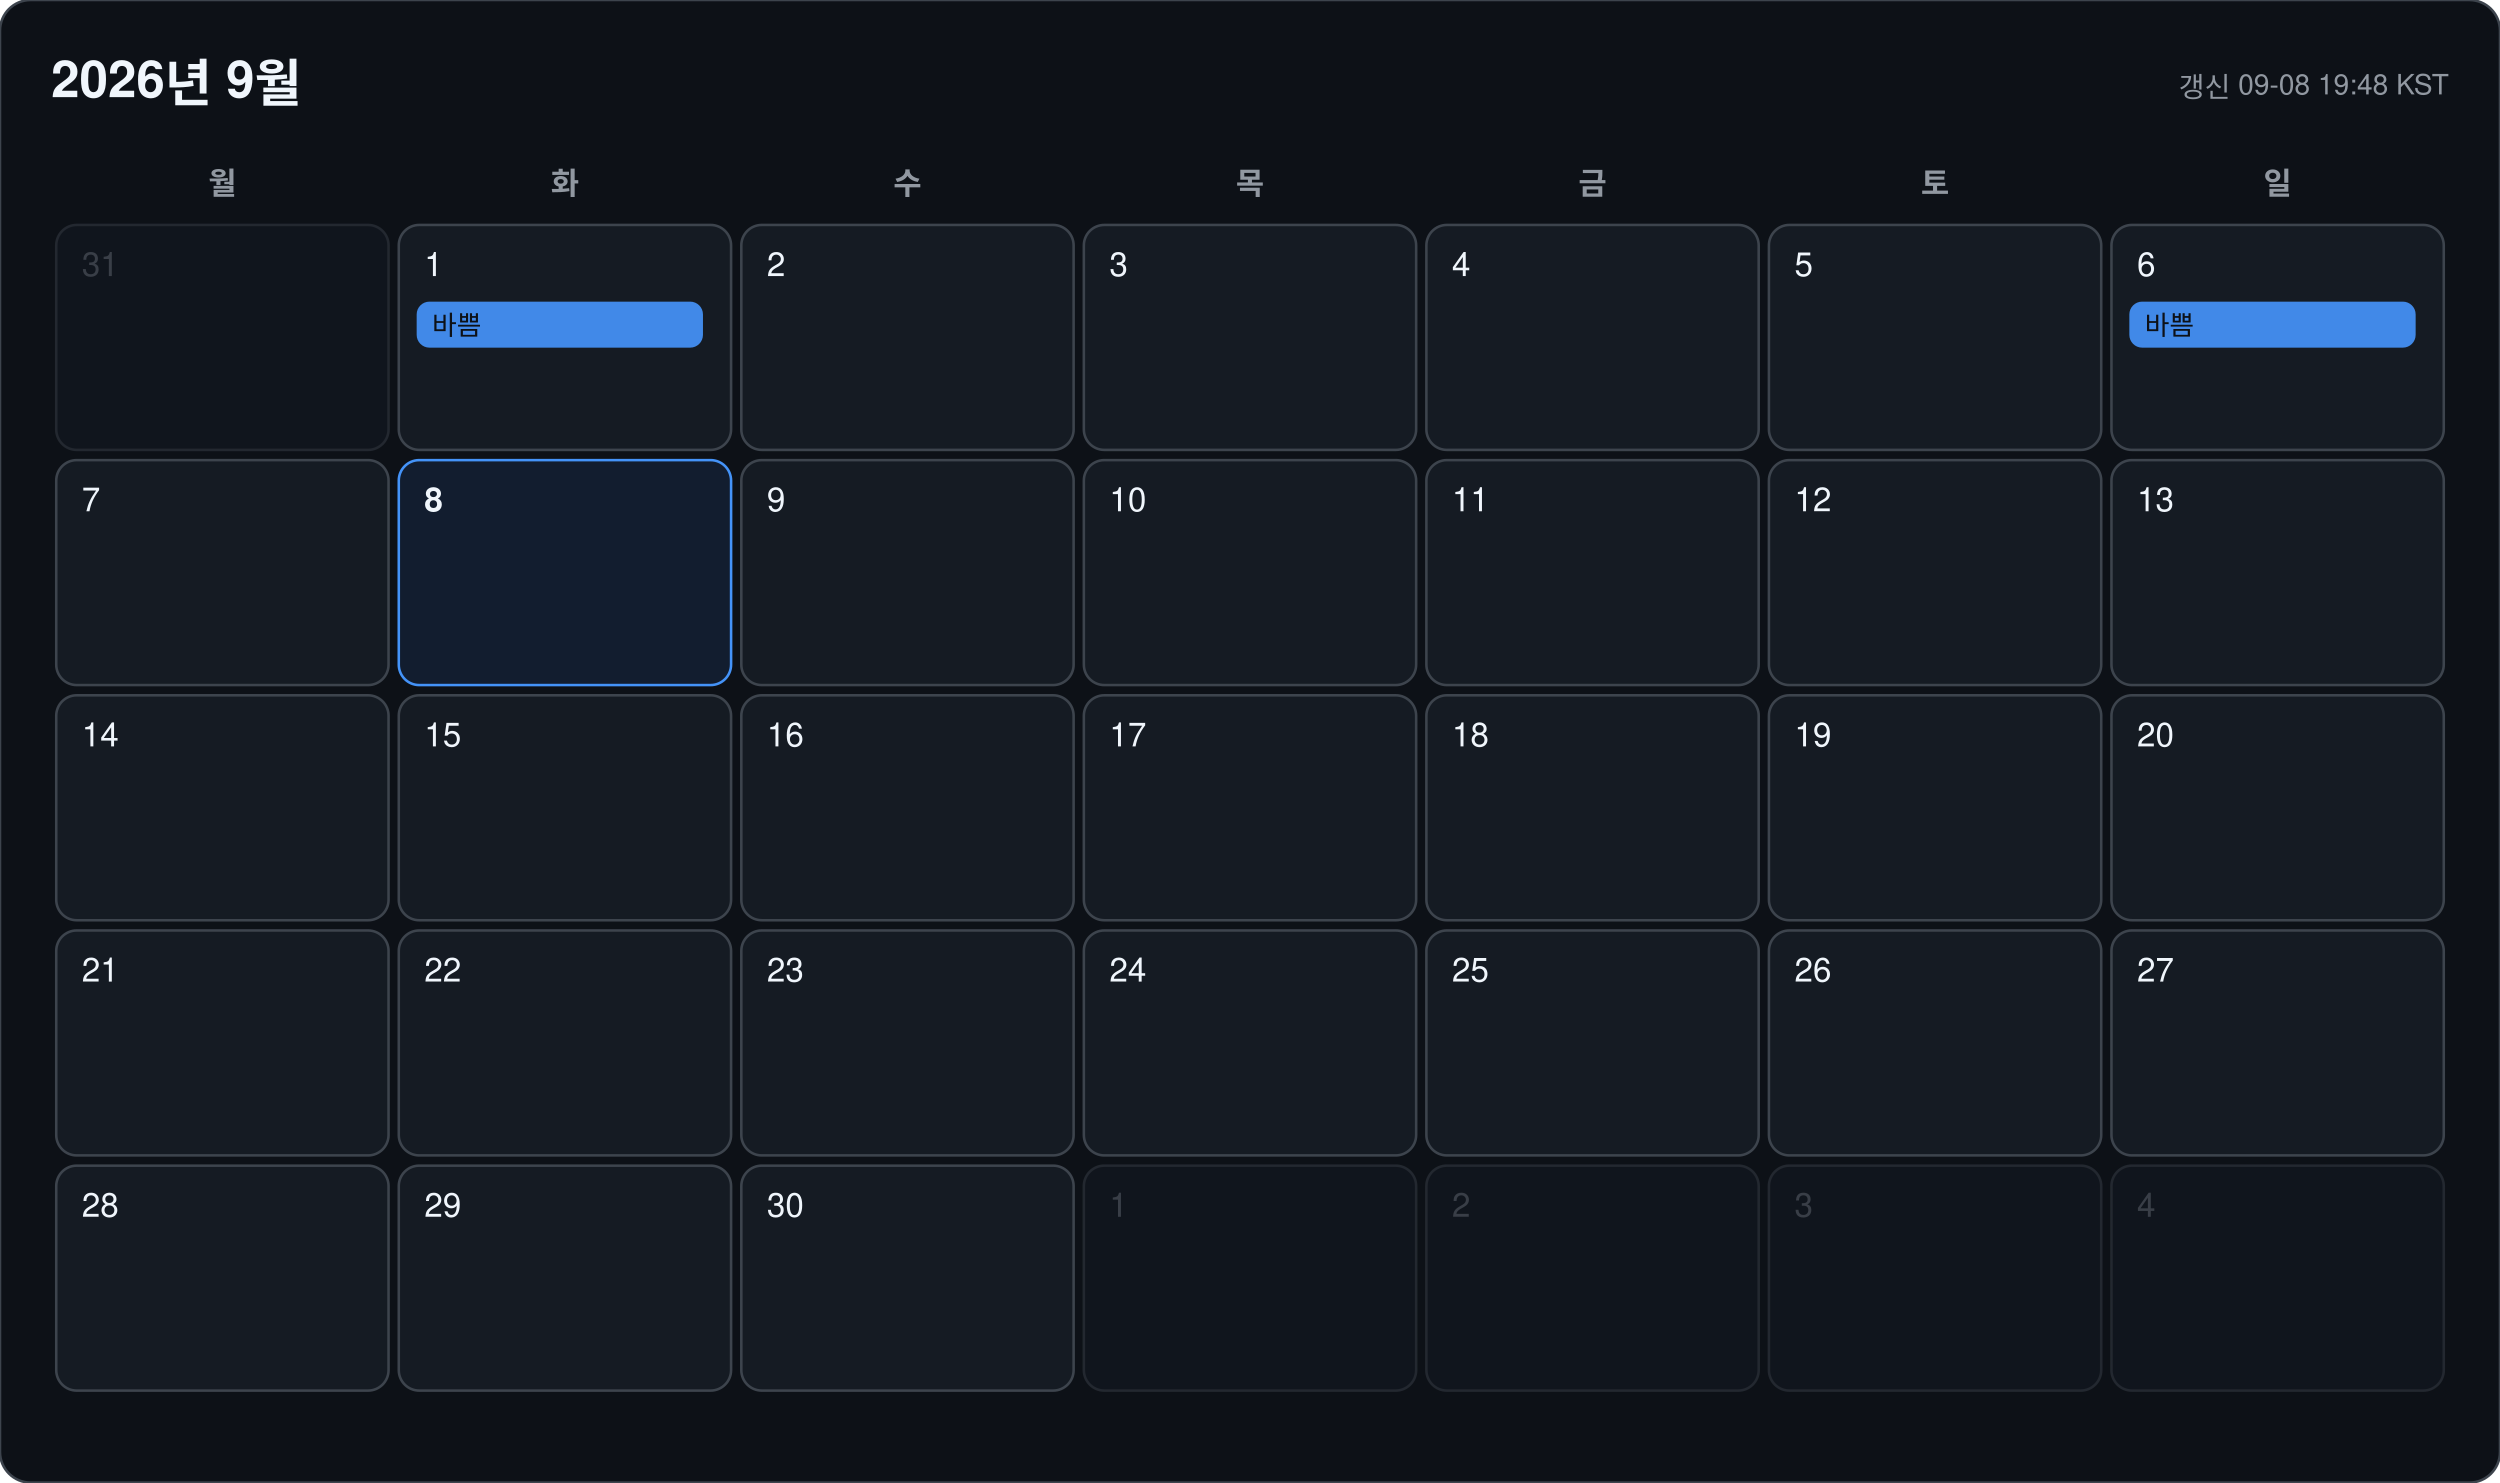
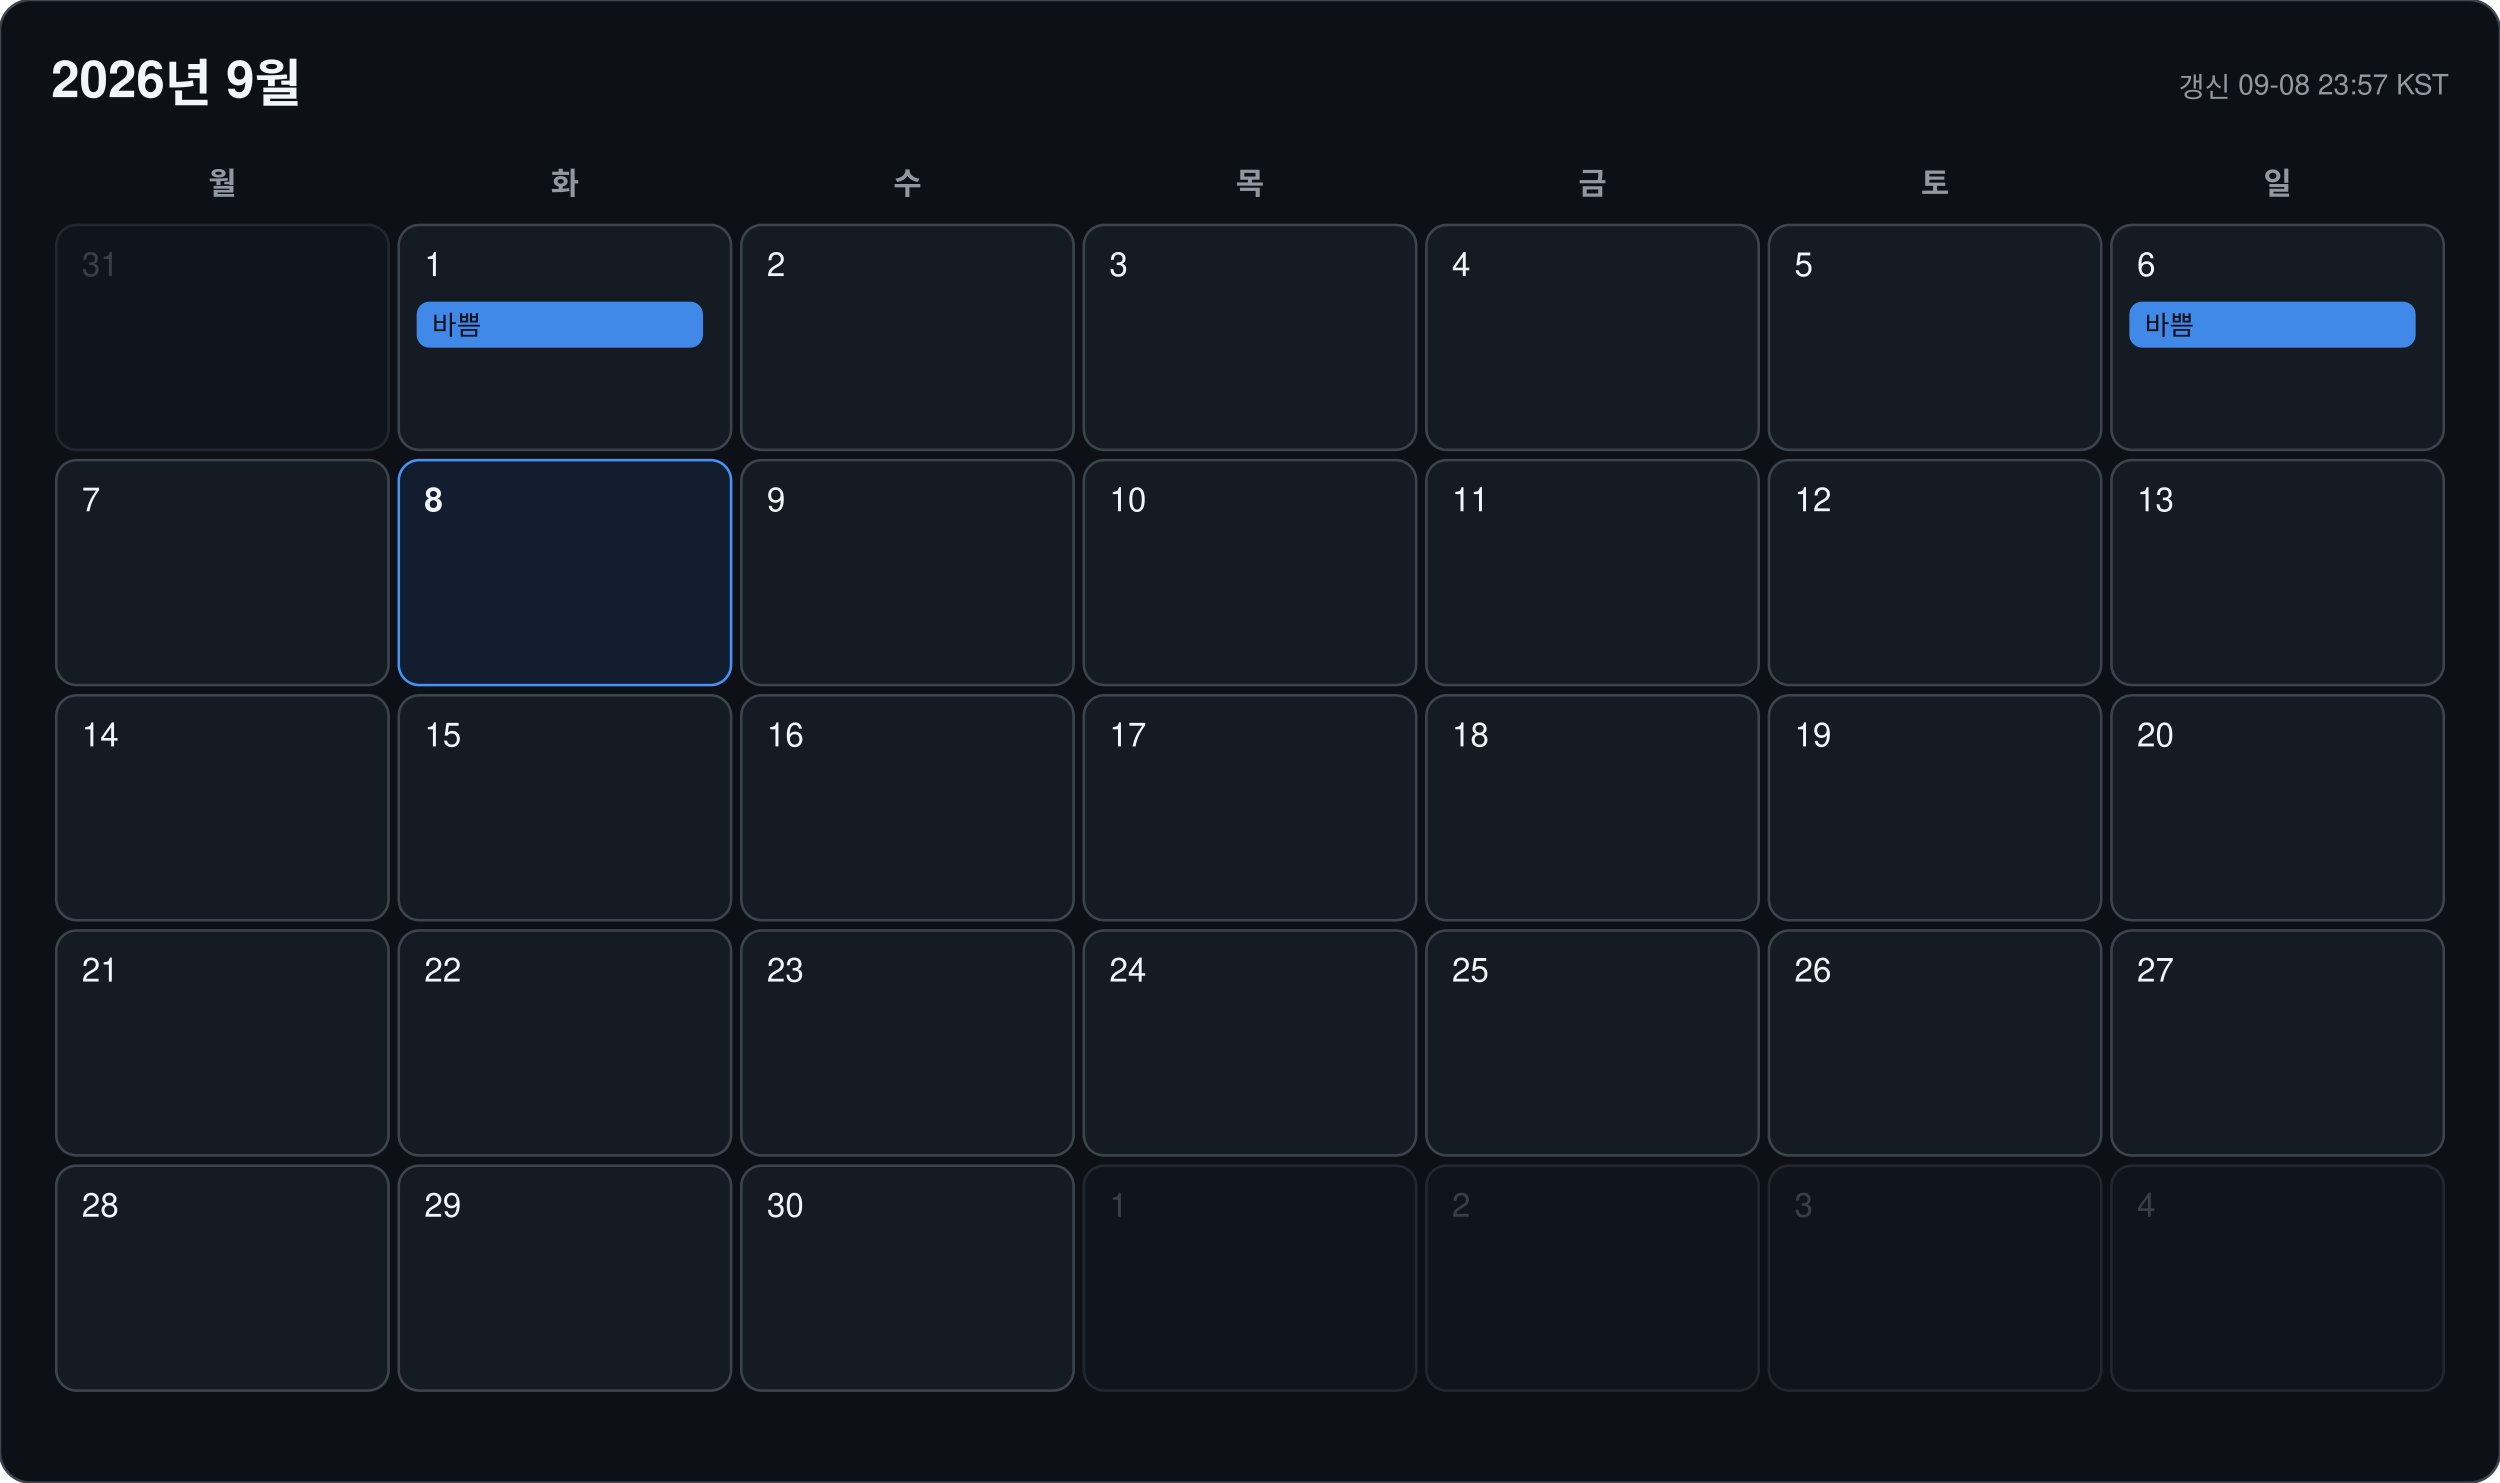
<svg xmlns="http://www.w3.org/2000/svg" width="978" height="580" viewBox="0 0 978 580" font-family="-apple-system, BlinkMacSystemFont, 'Segoe UI', 'Malgun Gothic', 'Apple SD Gothic Neo', 'Noto Sans KR', Helvetica, Arial, sans-serif">
  <rect width="978" height="580" rx="12" fill="#0d1117" stroke="#3d444d" />
  <text x="20" y="38" font-size="20" font-weight="700" fill="#f0f6fc">2026년 9월</text>
-   <text x="958" y="38" font-size="11" text-anchor="end" fill="#9198a1">갱신 09-08 19:48 KST</text>
+   <text x="958" y="38" font-size="11" text-anchor="end" fill="#9198a1">갱신 09-08 23:57 KST</text>
  <text x="87" y="76" font-size="12" font-weight="600" text-anchor="middle" fill="#9198a1">월</text>
  <text x="221" y="76" font-size="12" font-weight="600" text-anchor="middle" fill="#9198a1">화</text>
  <text x="355" y="76" font-size="12" font-weight="600" text-anchor="middle" fill="#9198a1">수</text>
  <text x="489" y="76" font-size="12" font-weight="600" text-anchor="middle" fill="#9198a1">목</text>
  <text x="623" y="76" font-size="12" font-weight="600" text-anchor="middle" fill="#9198a1">금</text>
  <text x="757" y="76" font-size="12" font-weight="600" text-anchor="middle" fill="#9198a1">토</text>
  <text x="891" y="76" font-size="12" font-weight="600" text-anchor="middle" fill="#9198a1">일</text>
  <g opacity="0.45">
    <rect x="22" y="88" width="130" height="88" rx="8" fill="#151b23" stroke="#3d444d" />
    <text x="32" y="108" font-size="13" font-weight="500" fill="#6e7681">31</text>
  </g>
  <g opacity="1">
    <rect x="156" y="88" width="130" height="88" rx="8" fill="#151b23" stroke="#3d444d" />
    <text x="166" y="108" font-size="13" font-weight="500" fill="#f0f6fc">1</text>
    <rect x="163" y="118" width="112" height="18" rx="5" fill="#4493f8" opacity="0.92" />
    <text x="169" y="131" font-size="10.5" fill="#0d1117" clip-path="inset(0 0 0 0)">바쁨</text>
  </g>
  <g opacity="1">
    <rect x="290" y="88" width="130" height="88" rx="8" fill="#151b23" stroke="#3d444d" />
    <text x="300" y="108" font-size="13" font-weight="500" fill="#f0f6fc">2</text>
  </g>
  <g opacity="1">
    <rect x="424" y="88" width="130" height="88" rx="8" fill="#151b23" stroke="#3d444d" />
    <text x="434" y="108" font-size="13" font-weight="500" fill="#f0f6fc">3</text>
  </g>
  <g opacity="1">
    <rect x="558" y="88" width="130" height="88" rx="8" fill="#151b23" stroke="#3d444d" />
    <text x="568" y="108" font-size="13" font-weight="500" fill="#f0f6fc">4</text>
  </g>
  <g opacity="1">
    <rect x="692" y="88" width="130" height="88" rx="8" fill="#151b23" stroke="#3d444d" />
    <text x="702" y="108" font-size="13" font-weight="500" fill="#f0f6fc">5</text>
  </g>
  <g opacity="1">
    <rect x="826" y="88" width="130" height="88" rx="8" fill="#151b23" stroke="#3d444d" />
    <text x="836" y="108" font-size="13" font-weight="500" fill="#f0f6fc">6</text>
    <rect x="833" y="118" width="112" height="18" rx="5" fill="#4493f8" opacity="0.92" />
    <text x="839" y="131" font-size="10.5" fill="#0d1117" clip-path="inset(0 0 0 0)">바쁨</text>
  </g>
  <g opacity="1">
    <rect x="22" y="180" width="130" height="88" rx="8" fill="#151b23" stroke="#3d444d" />
    <text x="32" y="200" font-size="13" font-weight="500" fill="#f0f6fc">7</text>
  </g>
  <g opacity="1">
    <rect x="156" y="180" width="130" height="88" rx="8" fill="#121d2f" stroke="#4493f8" />
    <text x="166" y="200" font-size="13" font-weight="700" fill="#f0f6fc">8</text>
  </g>
  <g opacity="1">
    <rect x="290" y="180" width="130" height="88" rx="8" fill="#151b23" stroke="#3d444d" />
    <text x="300" y="200" font-size="13" font-weight="500" fill="#f0f6fc">9</text>
  </g>
  <g opacity="1">
    <rect x="424" y="180" width="130" height="88" rx="8" fill="#151b23" stroke="#3d444d" />
    <text x="434" y="200" font-size="13" font-weight="500" fill="#f0f6fc">10</text>
  </g>
  <g opacity="1">
    <rect x="558" y="180" width="130" height="88" rx="8" fill="#151b23" stroke="#3d444d" />
    <text x="568" y="200" font-size="13" font-weight="500" fill="#f0f6fc">11</text>
  </g>
  <g opacity="1">
    <rect x="692" y="180" width="130" height="88" rx="8" fill="#151b23" stroke="#3d444d" />
    <text x="702" y="200" font-size="13" font-weight="500" fill="#f0f6fc">12</text>
  </g>
  <g opacity="1">
    <rect x="826" y="180" width="130" height="88" rx="8" fill="#151b23" stroke="#3d444d" />
    <text x="836" y="200" font-size="13" font-weight="500" fill="#f0f6fc">13</text>
  </g>
  <g opacity="1">
    <rect x="22" y="272" width="130" height="88" rx="8" fill="#151b23" stroke="#3d444d" />
    <text x="32" y="292" font-size="13" font-weight="500" fill="#f0f6fc">14</text>
  </g>
  <g opacity="1">
    <rect x="156" y="272" width="130" height="88" rx="8" fill="#151b23" stroke="#3d444d" />
    <text x="166" y="292" font-size="13" font-weight="500" fill="#f0f6fc">15</text>
  </g>
  <g opacity="1">
    <rect x="290" y="272" width="130" height="88" rx="8" fill="#151b23" stroke="#3d444d" />
    <text x="300" y="292" font-size="13" font-weight="500" fill="#f0f6fc">16</text>
  </g>
  <g opacity="1">
    <rect x="424" y="272" width="130" height="88" rx="8" fill="#151b23" stroke="#3d444d" />
    <text x="434" y="292" font-size="13" font-weight="500" fill="#f0f6fc">17</text>
  </g>
  <g opacity="1">
    <rect x="558" y="272" width="130" height="88" rx="8" fill="#151b23" stroke="#3d444d" />
    <text x="568" y="292" font-size="13" font-weight="500" fill="#f0f6fc">18</text>
  </g>
  <g opacity="1">
    <rect x="692" y="272" width="130" height="88" rx="8" fill="#151b23" stroke="#3d444d" />
    <text x="702" y="292" font-size="13" font-weight="500" fill="#f0f6fc">19</text>
  </g>
  <g opacity="1">
    <rect x="826" y="272" width="130" height="88" rx="8" fill="#151b23" stroke="#3d444d" />
    <text x="836" y="292" font-size="13" font-weight="500" fill="#f0f6fc">20</text>
  </g>
  <g opacity="1">
    <rect x="22" y="364" width="130" height="88" rx="8" fill="#151b23" stroke="#3d444d" />
    <text x="32" y="384" font-size="13" font-weight="500" fill="#f0f6fc">21</text>
  </g>
  <g opacity="1">
    <rect x="156" y="364" width="130" height="88" rx="8" fill="#151b23" stroke="#3d444d" />
    <text x="166" y="384" font-size="13" font-weight="500" fill="#f0f6fc">22</text>
  </g>
  <g opacity="1">
    <rect x="290" y="364" width="130" height="88" rx="8" fill="#151b23" stroke="#3d444d" />
    <text x="300" y="384" font-size="13" font-weight="500" fill="#f0f6fc">23</text>
  </g>
  <g opacity="1">
    <rect x="424" y="364" width="130" height="88" rx="8" fill="#151b23" stroke="#3d444d" />
    <text x="434" y="384" font-size="13" font-weight="500" fill="#f0f6fc">24</text>
  </g>
  <g opacity="1">
    <rect x="558" y="364" width="130" height="88" rx="8" fill="#151b23" stroke="#3d444d" />
    <text x="568" y="384" font-size="13" font-weight="500" fill="#f0f6fc">25</text>
  </g>
  <g opacity="1">
    <rect x="692" y="364" width="130" height="88" rx="8" fill="#151b23" stroke="#3d444d" />
    <text x="702" y="384" font-size="13" font-weight="500" fill="#f0f6fc">26</text>
  </g>
  <g opacity="1">
    <rect x="826" y="364" width="130" height="88" rx="8" fill="#151b23" stroke="#3d444d" />
    <text x="836" y="384" font-size="13" font-weight="500" fill="#f0f6fc">27</text>
  </g>
  <g opacity="1">
    <rect x="22" y="456" width="130" height="88" rx="8" fill="#151b23" stroke="#3d444d" />
    <text x="32" y="476" font-size="13" font-weight="500" fill="#f0f6fc">28</text>
  </g>
  <g opacity="1">
    <rect x="156" y="456" width="130" height="88" rx="8" fill="#151b23" stroke="#3d444d" />
    <text x="166" y="476" font-size="13" font-weight="500" fill="#f0f6fc">29</text>
  </g>
  <g opacity="1">
    <rect x="290" y="456" width="130" height="88" rx="8" fill="#151b23" stroke="#3d444d" />
    <text x="300" y="476" font-size="13" font-weight="500" fill="#f0f6fc">30</text>
  </g>
  <g opacity="0.45">
    <rect x="424" y="456" width="130" height="88" rx="8" fill="#151b23" stroke="#3d444d" />
    <text x="434" y="476" font-size="13" font-weight="500" fill="#6e7681">1</text>
  </g>
  <g opacity="0.45">
    <rect x="558" y="456" width="130" height="88" rx="8" fill="#151b23" stroke="#3d444d" />
    <text x="568" y="476" font-size="13" font-weight="500" fill="#6e7681">2</text>
  </g>
  <g opacity="0.45">
    <rect x="692" y="456" width="130" height="88" rx="8" fill="#151b23" stroke="#3d444d" />
    <text x="702" y="476" font-size="13" font-weight="500" fill="#6e7681">3</text>
  </g>
  <g opacity="0.45">
    <rect x="826" y="456" width="130" height="88" rx="8" fill="#151b23" stroke="#3d444d" />
    <text x="836" y="476" font-size="13" font-weight="500" fill="#6e7681">4</text>
  </g>
</svg>
